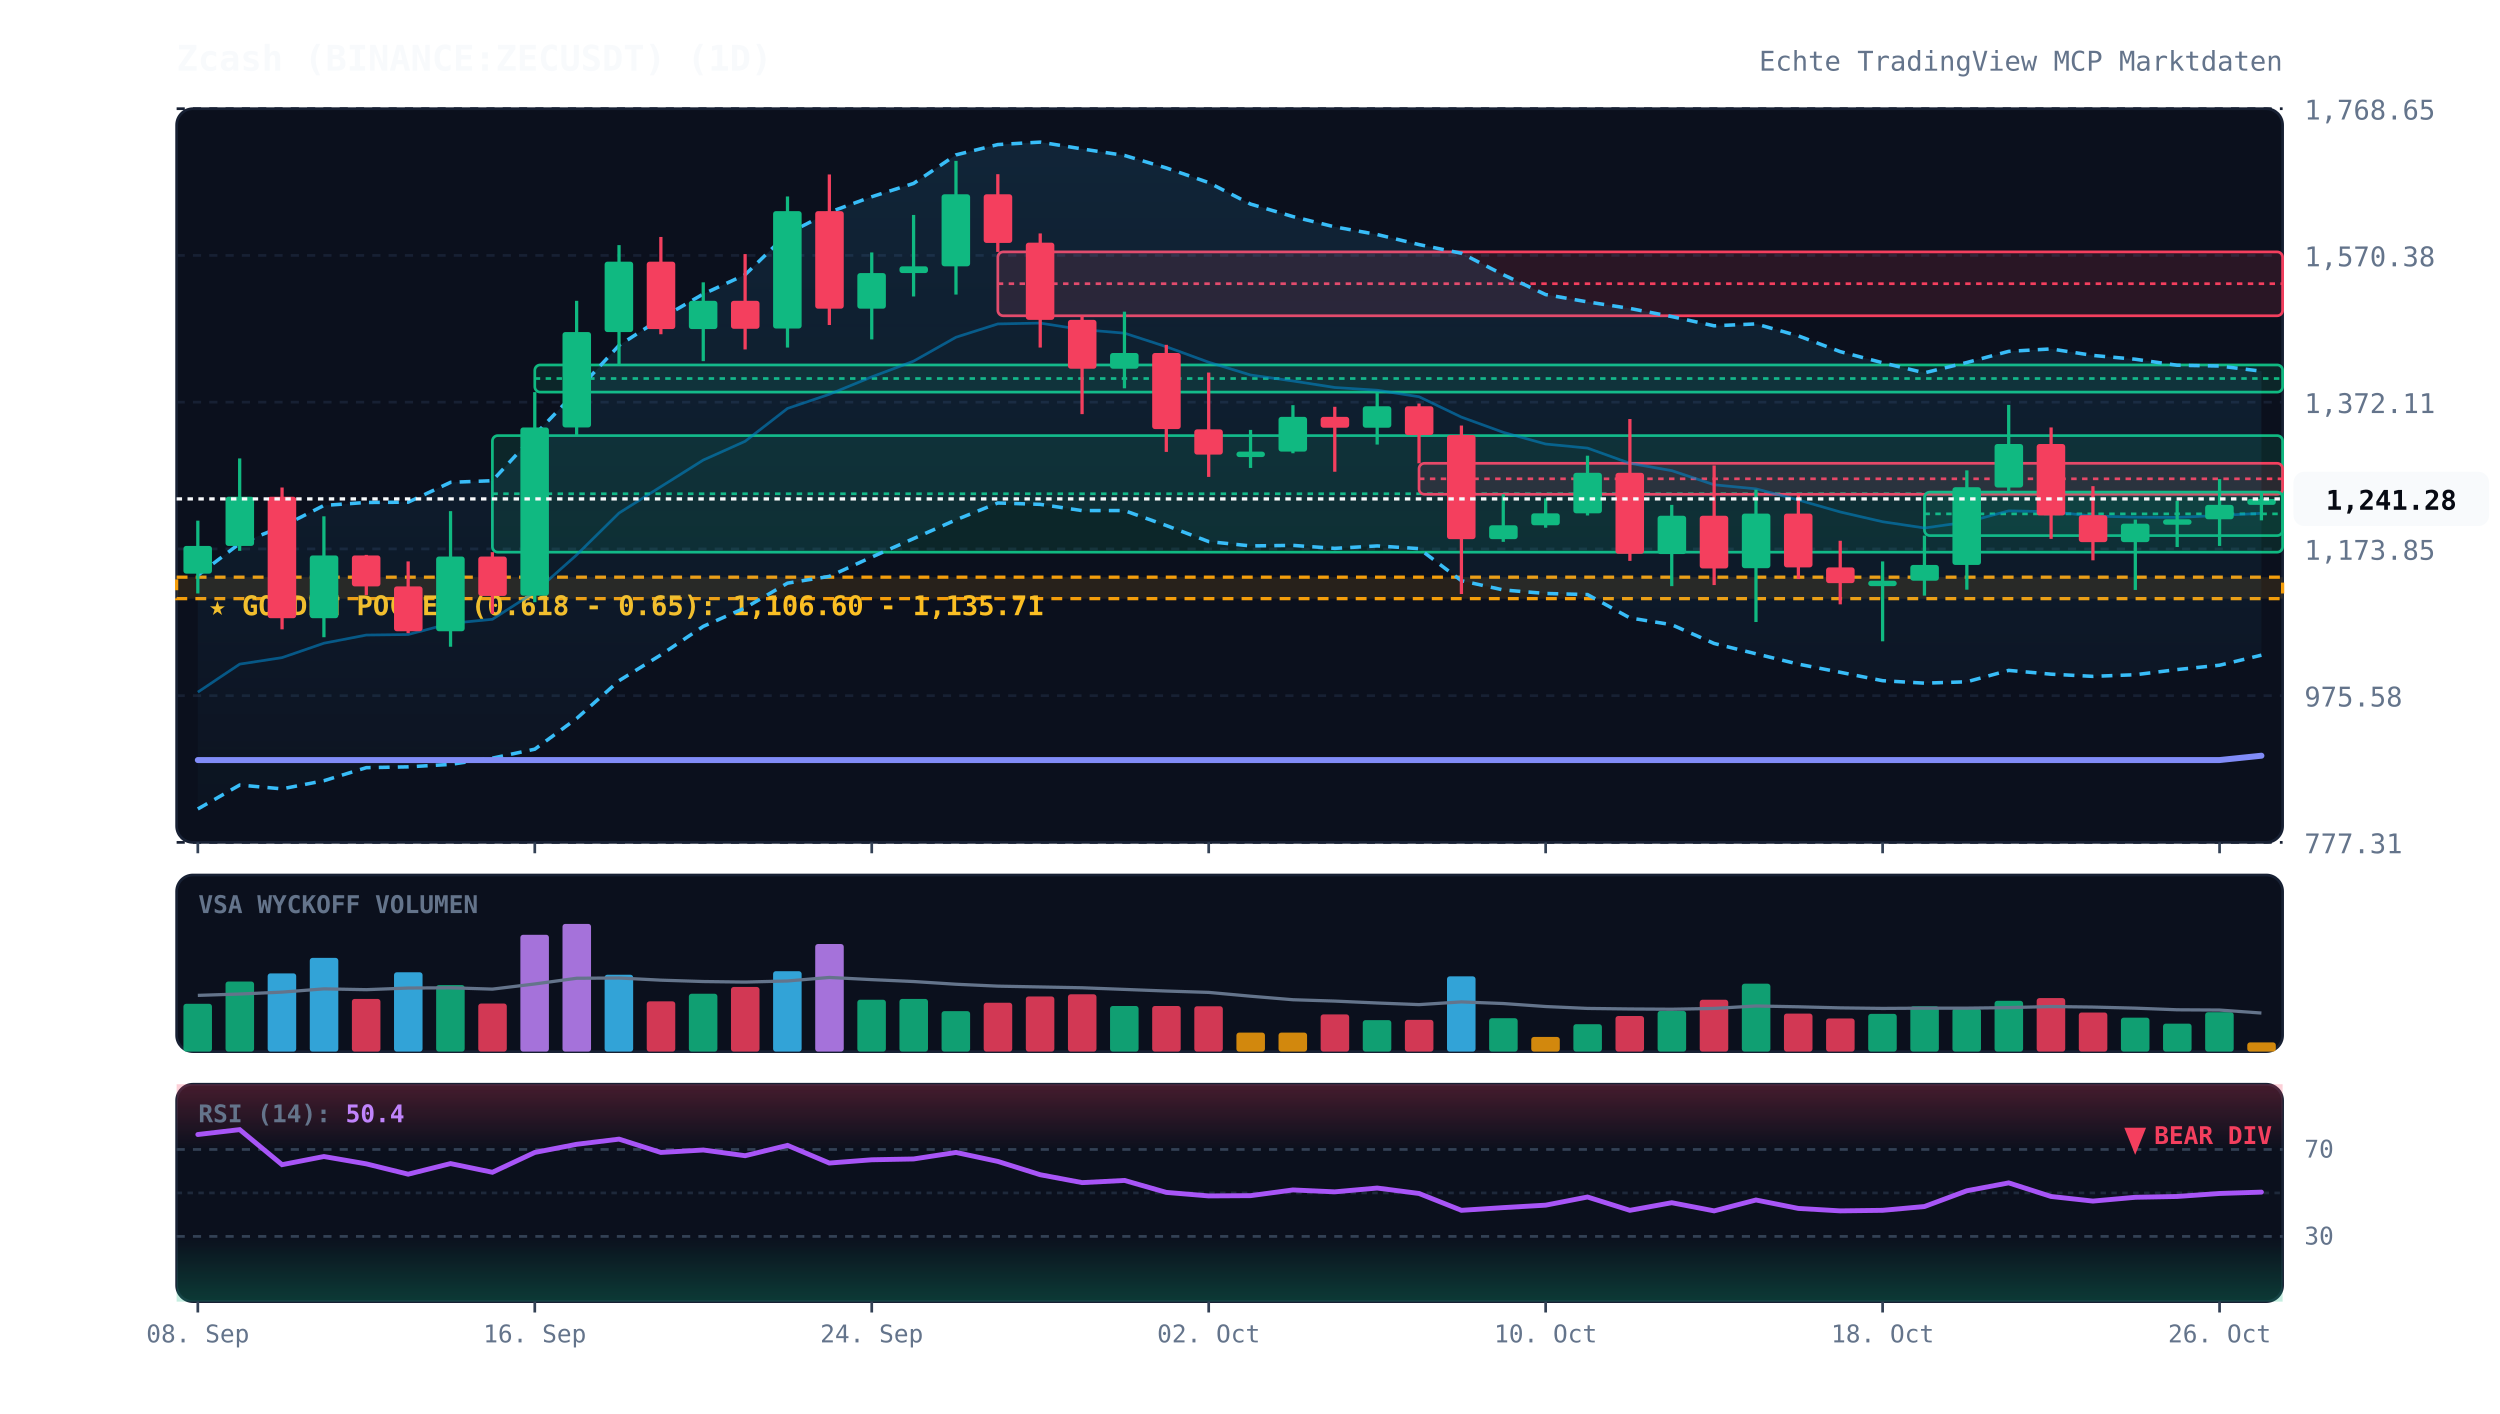
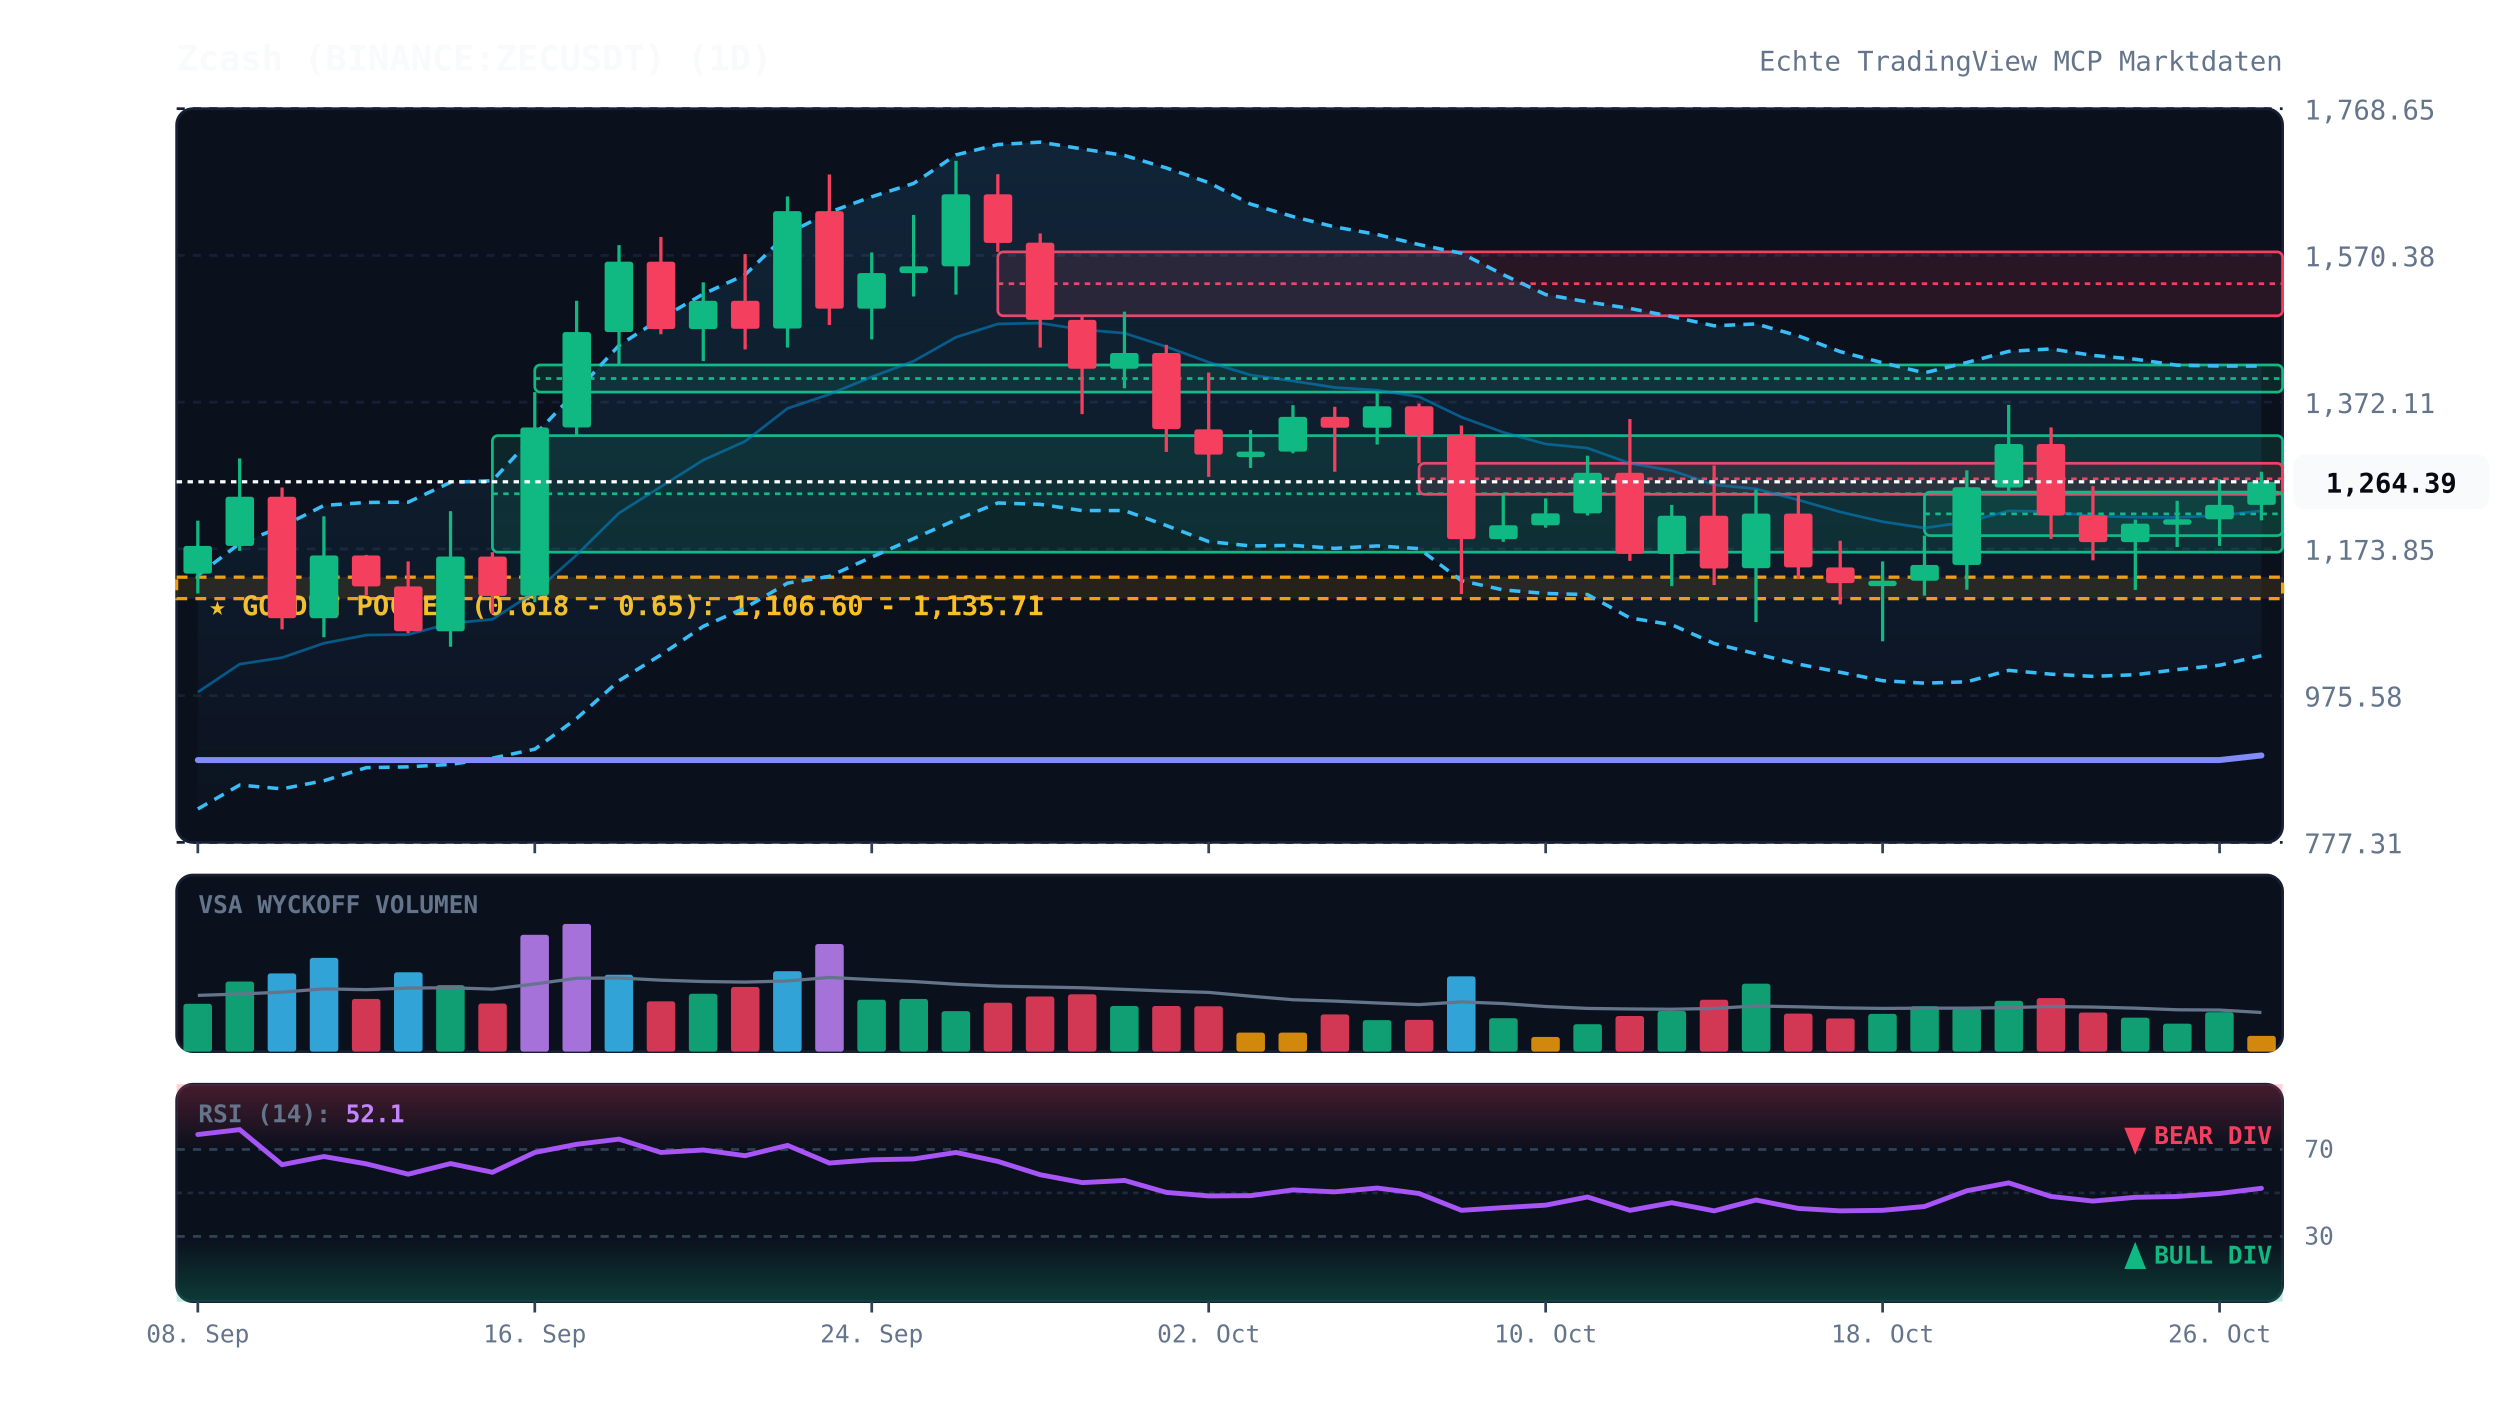
<svg xmlns="http://www.w3.org/2000/svg" viewBox="0 0 920 520" width="100%" height="100%" style="background:#070a13; font-family:'JetBrains Mono', monospace;">
  <defs>
    <linearGradient id="cloud-grad" x1="0%" y1="0%" x2="0%" y2="100%">
      <stop offset="0%" stop-color="#38bdf8" stop-opacity="0.12" />
      <stop offset="100%" stop-color="#38bdf8" stop-opacity="0.02" />
    </linearGradient>
    <linearGradient id="rsi-overbought" x1="0%" y1="0%" x2="0%" y2="100%">
      <stop offset="0%" stop-color="#f43f5e" stop-opacity="0.25" />
      <stop offset="100%" stop-color="#f43f5e" stop-opacity="0.0" />
    </linearGradient>
    <linearGradient id="rsi-oversold" x1="0%" y1="0%" x2="0%" y2="100%">
      <stop offset="0%" stop-color="#10b981" stop-opacity="0.0" />
      <stop offset="100%" stop-color="#10b981" stop-opacity="0.25" />
    </linearGradient>
  </defs>
  <rect x="65" y="40" width="775" height="270" fill="#0b101d" rx="6" stroke="#172033" stroke-width="1" />
  <rect x="65" y="322" width="775" height="65" fill="#0b101d" rx="6" stroke="#172033" stroke-width="1" />
  <rect x="65" y="399" width="775" height="80" fill="#0b101d" rx="6" stroke="#172033" stroke-width="1" />
  <line x1="65" y1="310.0" x2="840" y2="310.0" stroke="#172033" stroke-dasharray="3,3" stroke-width="1" />
  <text x="848" y="314.0" fill="#64748b" font-size="10" text-anchor="start">777.31</text>
  <line x1="65" y1="256.0" x2="840" y2="256.0" stroke="#172033" stroke-dasharray="3,3" stroke-width="1" />
  <text x="848" y="260.0" fill="#64748b" font-size="10" text-anchor="start">975.58</text>
  <line x1="65" y1="202.0" x2="840" y2="202.0" stroke="#172033" stroke-dasharray="3,3" stroke-width="1" />
  <text x="848" y="206.0" fill="#64748b" font-size="10" text-anchor="start">1,173.85</text>
  <line x1="65" y1="148.0" x2="840" y2="148.0" stroke="#172033" stroke-dasharray="3,3" stroke-width="1" />
  <text x="848" y="152.0" fill="#64748b" font-size="10" text-anchor="start">1,372.11</text>
  <line x1="65" y1="94.0" x2="840" y2="94.0" stroke="#172033" stroke-dasharray="3,3" stroke-width="1" />
  <text x="848" y="98.0" fill="#64748b" font-size="10" text-anchor="start">1,570.38</text>
  <line x1="65" y1="40.0" x2="840" y2="40.0" stroke="#172033" stroke-dasharray="3,3" stroke-width="1" />
  <text x="848" y="44.0" fill="#64748b" font-size="10" text-anchor="start">1,768.65</text>
  <rect x="65" y="212.4" width="775" height="7.9" fill="rgba(245, 158, 11, 0.12)" stroke="#f59e0b" stroke-dasharray="4,3" stroke-width="1.2" />
  <text x="77" y="226.4" fill="#fbbf24" font-size="10" font-weight="bold">★ GOLDEN POCKET (0.618 - 0.65): 1,106.60 - 1,135.71</text>
  <rect x="181.2" y="160.3" width="658.8" height="42.9" fill="rgba(16, 185, 129, 0.13)" stroke="#10b981" stroke-width="1" rx="2" />
  <line x1="181.2" y1="181.7" x2="840" y2="181.7" stroke="#10b981" stroke-dasharray="2,2" stroke-width="1" />
  <rect x="196.8" y="134.3" width="643.2" height="10.0" fill="rgba(16, 185, 129, 0.13)" stroke="#10b981" stroke-width="1" rx="2" />
  <line x1="196.8" y1="139.3" x2="840" y2="139.3" stroke="#10b981" stroke-dasharray="2,2" stroke-width="1" />
  <rect x="367.2" y="92.7" width="472.8" height="23.5" fill="rgba(244, 63, 94, 0.13)" stroke="#f43f5e" stroke-width="1" rx="2" />
  <line x1="367.2" y1="104.4" x2="840" y2="104.4" stroke="#f43f5e" stroke-dasharray="2,2" stroke-width="1" />
  <rect x="522.2" y="170.5" width="317.8" height="11.4" fill="rgba(244, 63, 94, 0.13)" stroke="#f43f5e" stroke-width="1" rx="2" />
  <line x1="522.2" y1="176.2" x2="840" y2="176.2" stroke="#f43f5e" stroke-dasharray="2,2" stroke-width="1" />
  <rect x="708.2" y="181.1" width="131.8" height="16.0" fill="rgba(16, 185, 129, 0.13)" stroke="#10b981" stroke-width="1" rx="2" />
  <line x1="708.2" y1="189.1" x2="840" y2="189.1" stroke="#10b981" stroke-dasharray="2,2" stroke-width="1" />
-   <polygon points="72.8,211.7 88.2,200.0 103.8,193.8 119.2,186.0 134.8,184.9 150.2,184.8 165.8,177.5 181.2,176.9 196.8,160.0 212.2,144.0 227.8,127.1 243.2,117.2 258.8,108.2 274.2,101.1 289.8,86.0 305.2,78.1 320.8,72.4 336.2,67.5 351.8,57.0 367.2,53.2 382.8,52.3 398.2,54.8 413.8,57.2 429.2,61.8 444.8,67.2 460.2,75.1 475.8,79.7 491.2,83.5 506.8,86.3 522.2,90.0 537.8,93.2 553.2,101.1 568.8,108.4 584.2,111.1 599.8,113.5 615.2,116.5 630.8,119.9 646.2,119.2 661.8,123.6 677.2,129.4 692.8,133.5 708.2,137.2 723.8,133.4 739.2,129.3 754.8,128.4 770.2,130.8 785.8,132.2 801.2,134.4 816.8,134.7 832.2,136.6 832.2,241.1 816.8,244.8 801.2,246.4 785.8,248.3 770.2,248.9 754.8,248.1 739.2,246.7 723.8,250.9 708.2,251.4 692.8,250.5 677.2,247.4 661.8,244.4 646.2,240.6 630.8,236.8 615.2,229.9 599.8,227.4 584.2,218.8 568.8,218.4 553.2,217.1 537.8,213.7 522.2,201.9 506.8,200.9 491.2,201.8 475.8,200.7 460.2,200.9 444.8,199.3 429.2,193.4 413.8,187.9 398.2,187.9 382.8,185.6 367.2,185.1 351.8,191.3 336.2,198.2 320.8,205.0 305.2,212.1 289.8,214.6 274.2,223.7 258.8,230.5 243.2,241.0 227.8,250.5 212.2,264.4 196.8,275.7 181.2,279.0 165.8,281.3 150.2,282.2 134.8,282.5 119.2,287.3 103.8,290.3 88.2,288.9 72.8,297.7" fill="url(#cloud-grad)" />
-   <polyline points="72.8,211.7 88.2,200.0 103.8,193.8 119.2,186.0 134.8,184.9 150.2,184.8 165.8,177.5 181.2,176.9 196.8,160.0 212.2,144.0 227.8,127.1 243.2,117.2 258.8,108.2 274.2,101.1 289.8,86.0 305.2,78.1 320.8,72.4 336.2,67.5 351.8,57.0 367.2,53.2 382.8,52.3 398.2,54.8 413.8,57.2 429.2,61.8 444.8,67.2 460.2,75.1 475.8,79.7 491.2,83.5 506.8,86.3 522.2,90.0 537.8,93.2 553.2,101.1 568.8,108.4 584.2,111.1 599.8,113.5 615.2,116.5 630.8,119.9 646.2,119.2 661.8,123.6 677.2,129.4 692.8,133.5 708.2,137.2 723.8,133.4 739.2,129.3 754.8,128.4 770.2,130.8 785.8,132.2 801.2,134.4 816.8,134.7 832.2,136.6" fill="none" stroke="#38bdf8" stroke-width="1.3" stroke-dasharray="4,3" />
-   <polyline points="72.8,297.7 88.2,288.9 103.8,290.3 119.2,287.3 134.8,282.5 150.2,282.2 165.8,281.3 181.2,279.0 196.8,275.7 212.2,264.4 227.8,250.5 243.2,241.0 258.8,230.5 274.2,223.7 289.8,214.6 305.2,212.1 320.8,205.0 336.2,198.2 351.8,191.3 367.2,185.1 382.8,185.6 398.2,187.9 413.8,187.9 429.2,193.4 444.8,199.3 460.2,200.9 475.8,200.7 491.2,201.8 506.8,200.9 522.2,201.9 537.8,213.7 553.2,217.1 568.8,218.4 584.2,218.8 599.8,227.4 615.2,229.9 630.8,236.8 646.2,240.6 661.8,244.4 677.2,247.4 692.8,250.5 708.2,251.4 723.8,250.9 739.2,246.7 754.8,248.1 770.2,248.9 785.8,248.3 801.2,246.4 816.8,244.8 832.2,241.1" fill="none" stroke="#38bdf8" stroke-width="1.3" stroke-dasharray="4,3" />
-   <polyline points="72.8,254.7 88.2,244.4 103.8,242.0 119.2,236.7 134.8,233.7 150.2,233.5 165.8,229.4 181.2,227.9 196.8,217.9 212.2,204.2 227.8,188.8 243.2,179.1 258.8,169.3 274.2,162.4 289.8,150.3 305.2,145.1 320.8,138.7 336.2,132.9 351.8,124.1 367.2,119.2 382.8,118.9 398.2,121.3 413.8,122.6 429.2,127.6 444.8,133.3 460.2,138.0 475.8,140.2 491.2,142.6 506.8,143.6 522.2,146.0 537.8,153.5 553.2,159.1 568.8,163.4 584.2,164.9 599.8,170.5 615.2,173.2 630.8,178.4 646.2,179.9 661.8,184.0 677.2,188.4 692.8,192.0 708.2,194.3 723.8,192.1 739.2,188.0 754.8,188.3 770.2,189.9 785.8,190.3 801.2,190.4 816.8,189.7 832.2,188.9" fill="none" stroke="#0284c7" stroke-width="1.0" stroke-opacity="0.6" />
-   <polyline points="72.8,279.7 88.2,279.7 103.8,279.7 119.2,279.7 134.8,279.7 150.2,279.7 165.8,279.7 181.2,279.7 196.8,279.7 212.2,279.7 227.8,279.7 243.2,279.7 258.8,279.7 274.2,279.7 289.8,279.7 305.2,279.7 320.8,279.7 336.2,279.7 351.8,279.7 367.2,279.7 382.8,279.7 398.2,279.7 413.8,279.7 429.2,279.7 444.8,279.7 460.2,279.7 475.8,279.7 491.2,279.7 506.8,279.7 522.2,279.7 537.8,279.7 553.2,279.7 568.8,279.7 584.2,279.7 599.8,279.7 615.2,279.7 630.8,279.7 646.2,279.7 661.8,279.7 677.2,279.7 692.8,279.7 708.2,279.7 723.8,279.7 739.2,279.7 754.8,279.7 770.2,279.7 785.8,279.7 801.2,279.7 816.8,279.7 832.2,278.1" fill="none" stroke="#818cf8" stroke-width="2.2" stroke-linecap="round" />
+   <polygon points="72.8,211.7 88.2,200.0 103.8,193.8 119.2,186.0 134.8,184.9 150.2,184.8 165.8,177.5 181.2,176.9 196.8,160.0 212.2,144.0 227.8,127.1 243.2,117.2 258.8,108.2 274.2,101.1 289.8,86.0 305.2,78.1 320.8,72.4 336.2,67.5 351.8,57.0 367.2,53.2 382.8,52.3 398.2,54.8 413.8,57.2 429.2,61.8 444.8,67.2 460.2,75.1 475.8,79.7 491.2,83.5 506.8,86.3 522.2,90.0 537.8,93.2 553.2,101.1 568.8,108.4 584.2,111.1 599.8,113.5 615.2,116.5 630.8,119.9 646.2,119.2 661.8,123.6 677.2,129.4 692.8,133.5 708.2,137.2 723.8,133.4 739.2,129.3 754.8,128.4 770.2,130.8 785.8,132.2 801.2,134.4 816.8,134.7 832.2,134.7 832.2,241.3 816.8,244.8 801.2,246.4 785.8,248.3 770.2,248.9 754.8,248.1 739.2,246.7 723.8,250.9 708.2,251.4 692.8,250.5 677.2,247.4 661.8,244.4 646.2,240.6 630.8,236.8 615.2,229.9 599.8,227.4 584.2,218.8 568.8,218.4 553.2,217.1 537.8,213.7 522.2,201.9 506.8,200.9 491.2,201.8 475.8,200.7 460.2,200.9 444.8,199.3 429.2,193.4 413.8,187.9 398.2,187.9 382.8,185.6 367.2,185.1 351.8,191.3 336.2,198.2 320.8,205.0 305.2,212.1 289.8,214.6 274.2,223.7 258.8,230.5 243.2,241.0 227.8,250.5 212.2,264.4 196.8,275.7 181.2,279.0 165.8,281.3 150.2,282.2 134.8,282.5 119.2,287.3 103.8,290.3 88.2,288.9 72.8,297.7" fill="url(#cloud-grad)" />
+   <polyline points="72.8,211.7 88.2,200.0 103.8,193.8 119.2,186.0 134.8,184.9 150.2,184.8 165.8,177.5 181.2,176.9 196.8,160.0 212.2,144.0 227.8,127.1 243.2,117.2 258.8,108.2 274.2,101.1 289.8,86.0 305.2,78.1 320.8,72.4 336.2,67.5 351.8,57.0 367.2,53.2 382.8,52.3 398.2,54.8 413.8,57.2 429.2,61.8 444.8,67.2 460.2,75.1 475.8,79.7 491.2,83.5 506.8,86.3 522.2,90.0 537.8,93.2 553.2,101.1 568.8,108.4 584.2,111.1 599.8,113.5 615.2,116.5 630.8,119.9 646.2,119.2 661.8,123.6 677.2,129.4 692.8,133.5 708.2,137.2 723.8,133.4 739.2,129.3 754.8,128.4 770.2,130.8 785.8,132.2 801.2,134.4 816.8,134.7 832.2,134.7" fill="none" stroke="#38bdf8" stroke-width="1.3" stroke-dasharray="4,3" />
+   <polyline points="72.8,297.7 88.2,288.9 103.8,290.3 119.2,287.3 134.8,282.5 150.2,282.2 165.8,281.3 181.2,279.0 196.8,275.7 212.2,264.4 227.8,250.5 243.2,241.0 258.8,230.5 274.2,223.7 289.8,214.6 305.2,212.1 320.8,205.0 336.2,198.2 351.8,191.3 367.2,185.1 382.8,185.6 398.2,187.9 413.8,187.9 429.2,193.4 444.8,199.3 460.2,200.9 475.8,200.7 491.2,201.8 506.8,200.9 522.2,201.9 537.8,213.7 553.2,217.1 568.8,218.4 584.2,218.8 599.8,227.4 615.2,229.9 630.8,236.8 646.2,240.6 661.8,244.4 677.2,247.4 692.8,250.5 708.2,251.4 723.8,250.9 739.2,246.7 754.8,248.1 770.2,248.9 785.8,248.3 801.2,246.4 816.8,244.8 832.2,241.3" fill="none" stroke="#38bdf8" stroke-width="1.3" stroke-dasharray="4,3" />
+   <polyline points="72.8,254.7 88.2,244.4 103.8,242.0 119.2,236.7 134.8,233.7 150.2,233.5 165.8,229.4 181.2,227.9 196.8,217.9 212.2,204.2 227.8,188.8 243.2,179.1 258.8,169.3 274.2,162.4 289.8,150.3 305.2,145.1 320.8,138.7 336.2,132.9 351.8,124.1 367.2,119.2 382.8,118.9 398.2,121.3 413.8,122.6 429.2,127.6 444.8,133.3 460.2,138.0 475.8,140.2 491.2,142.6 506.8,143.6 522.2,146.0 537.8,153.5 553.2,159.1 568.8,163.4 584.2,164.9 599.8,170.5 615.2,173.2 630.8,178.4 646.2,179.9 661.8,184.0 677.2,188.4 692.8,192.0 708.2,194.3 723.8,192.1 739.2,188.0 754.8,188.3 770.2,189.9 785.8,190.3 801.2,190.4 816.8,189.7 832.2,188.0" fill="none" stroke="#0284c7" stroke-width="1.0" stroke-opacity="0.6" />
+   <polyline points="72.8,279.7 88.2,279.7 103.8,279.7 119.2,279.7 134.8,279.7 150.2,279.7 165.8,279.7 181.2,279.7 196.8,279.7 212.2,279.7 227.8,279.7 243.2,279.7 258.8,279.7 274.2,279.7 289.8,279.7 305.2,279.7 320.8,279.7 336.2,279.7 351.8,279.7 367.2,279.7 382.8,279.7 398.2,279.7 413.8,279.7 429.2,279.7 444.8,279.7 460.2,279.7 475.8,279.7 491.2,279.7 506.8,279.7 522.2,279.7 537.8,279.7 553.2,279.7 568.8,279.7 584.2,279.7 599.8,279.7 615.2,279.7 630.8,279.7 646.2,279.7 661.8,279.7 677.2,279.7 692.8,279.7 708.2,279.7 723.8,279.7 739.2,279.7 754.8,279.7 770.2,279.7 785.8,279.7 801.2,279.7 816.8,279.7 832.2,278.0" fill="none" stroke="#818cf8" stroke-width="2.2" stroke-linecap="round" />
  <line x1="72.8" y1="191.6" x2="72.8" y2="218.4" stroke="#10b981" stroke-width="1.2" />
  <rect x="67.5" y="200.9" width="10.5" height="10.2" fill="#10b981" rx="1" />
  <line x1="88.2" y1="168.7" x2="88.2" y2="202.7" stroke="#10b981" stroke-width="1.2" />
  <rect x="83.0" y="182.8" width="10.5" height="18.1" fill="#10b981" rx="1" />
  <line x1="103.8" y1="179.4" x2="103.8" y2="231.6" stroke="#f43f5e" stroke-width="1.2" />
  <rect x="98.5" y="182.8" width="10.5" height="44.7" fill="#f43f5e" rx="1" />
  <line x1="119.2" y1="190.0" x2="119.2" y2="234.5" stroke="#10b981" stroke-width="1.2" />
  <rect x="114.0" y="204.4" width="10.5" height="23.1" fill="#10b981" rx="1" />
  <line x1="134.8" y1="204.2" x2="134.8" y2="219.0" stroke="#f43f5e" stroke-width="1.2" />
  <rect x="129.5" y="204.4" width="10.5" height="11.4" fill="#f43f5e" rx="1" />
  <line x1="150.2" y1="206.6" x2="150.2" y2="233.0" stroke="#f43f5e" stroke-width="1.2" />
  <rect x="145.0" y="215.8" width="10.5" height="16.5" fill="#f43f5e" rx="1" />
  <line x1="165.8" y1="188.1" x2="165.8" y2="238.0" stroke="#10b981" stroke-width="1.2" />
  <rect x="160.5" y="204.8" width="10.5" height="27.5" fill="#10b981" rx="1" />
  <line x1="181.2" y1="203.2" x2="181.2" y2="225.9" stroke="#f43f5e" stroke-width="1.2" />
  <rect x="176.0" y="204.8" width="10.5" height="14.5" fill="#f43f5e" rx="1" />
  <line x1="196.8" y1="144.3" x2="196.8" y2="221.6" stroke="#10b981" stroke-width="1.2" />
  <rect x="191.5" y="157.3" width="10.5" height="61.9" fill="#10b981" rx="1" />
  <line x1="212.2" y1="110.7" x2="212.2" y2="160.3" stroke="#10b981" stroke-width="1.2" />
  <rect x="207.0" y="122.2" width="10.5" height="35.1" fill="#10b981" rx="1" />
  <line x1="227.8" y1="90.2" x2="227.8" y2="134.3" stroke="#10b981" stroke-width="1.2" />
  <rect x="222.5" y="96.3" width="10.5" height="25.9" fill="#10b981" rx="1" />
  <line x1="243.2" y1="87.2" x2="243.2" y2="123.0" stroke="#f43f5e" stroke-width="1.2" />
  <rect x="238.0" y="96.3" width="10.5" height="24.8" fill="#f43f5e" rx="1" />
  <line x1="258.8" y1="103.9" x2="258.8" y2="132.9" stroke="#10b981" stroke-width="1.2" />
  <rect x="253.5" y="110.7" width="10.5" height="10.4" fill="#10b981" rx="1" />
  <line x1="274.2" y1="93.5" x2="274.2" y2="128.6" stroke="#f43f5e" stroke-width="1.2" />
  <rect x="269.0" y="110.7" width="10.5" height="10.3" fill="#f43f5e" rx="1" />
  <line x1="289.8" y1="72.3" x2="289.8" y2="127.9" stroke="#10b981" stroke-width="1.2" />
  <rect x="284.5" y="77.7" width="10.5" height="43.2" fill="#10b981" rx="1" />
  <line x1="305.2" y1="64.2" x2="305.2" y2="119.6" stroke="#f43f5e" stroke-width="1.2" />
  <rect x="300.0" y="77.7" width="10.5" height="35.9" fill="#f43f5e" rx="1" />
  <line x1="320.8" y1="92.9" x2="320.8" y2="124.9" stroke="#10b981" stroke-width="1.2" />
  <rect x="315.5" y="100.5" width="10.5" height="13.1" fill="#10b981" rx="1" />
  <line x1="336.2" y1="79.1" x2="336.2" y2="109.1" stroke="#10b981" stroke-width="1.2" />
  <rect x="331.0" y="98.0" width="10.5" height="2.5" fill="#10b981" rx="1" />
  <line x1="351.8" y1="59.2" x2="351.8" y2="108.4" stroke="#10b981" stroke-width="1.2" />
  <rect x="346.5" y="71.5" width="10.5" height="26.5" fill="#10b981" rx="1" />
  <line x1="367.2" y1="64.1" x2="367.2" y2="92.7" stroke="#f43f5e" stroke-width="1.2" />
  <rect x="362.0" y="71.5" width="10.5" height="17.9" fill="#f43f5e" rx="1" />
  <line x1="382.8" y1="85.9" x2="382.8" y2="127.9" stroke="#f43f5e" stroke-width="1.2" />
  <rect x="377.5" y="89.3" width="10.5" height="28.4" fill="#f43f5e" rx="1" />
  <line x1="398.2" y1="116.1" x2="398.2" y2="152.4" stroke="#f43f5e" stroke-width="1.2" />
  <rect x="393.0" y="117.7" width="10.5" height="18.0" fill="#f43f5e" rx="1" />
  <line x1="413.8" y1="114.7" x2="413.8" y2="142.9" stroke="#10b981" stroke-width="1.2" />
  <rect x="408.5" y="129.9" width="10.5" height="5.8" fill="#10b981" rx="1" />
  <line x1="429.2" y1="126.9" x2="429.2" y2="166.3" stroke="#f43f5e" stroke-width="1.2" />
  <rect x="424.0" y="129.9" width="10.5" height="28.0" fill="#f43f5e" rx="1" />
  <line x1="444.8" y1="137.1" x2="444.8" y2="175.5" stroke="#f43f5e" stroke-width="1.2" />
  <rect x="439.5" y="158.0" width="10.5" height="9.3" fill="#f43f5e" rx="1" />
  <line x1="460.2" y1="158.2" x2="460.2" y2="172.2" stroke="#10b981" stroke-width="1.2" />
  <rect x="455.0" y="166.2" width="10.5" height="2.0" fill="#10b981" rx="1" />
  <line x1="475.8" y1="149.1" x2="475.8" y2="166.8" stroke="#10b981" stroke-width="1.2" />
  <rect x="470.5" y="153.4" width="10.5" height="12.8" fill="#10b981" rx="1" />
  <line x1="491.2" y1="149.7" x2="491.2" y2="173.6" stroke="#f43f5e" stroke-width="1.2" />
  <rect x="486.0" y="153.4" width="10.5" height="4.0" fill="#f43f5e" rx="1" />
  <line x1="506.8" y1="144.5" x2="506.8" y2="163.6" stroke="#10b981" stroke-width="1.2" />
  <rect x="501.5" y="149.5" width="10.5" height="7.9" fill="#10b981" rx="1" />
  <line x1="522.2" y1="148.5" x2="522.2" y2="170.5" stroke="#f43f5e" stroke-width="1.2" />
  <rect x="517.0" y="149.5" width="10.5" height="10.6" fill="#f43f5e" rx="1" />
  <line x1="537.8" y1="156.6" x2="537.8" y2="218.6" stroke="#f43f5e" stroke-width="1.2" />
  <rect x="532.5" y="160.1" width="10.5" height="38.3" fill="#f43f5e" rx="1" />
  <line x1="553.2" y1="181.9" x2="553.2" y2="199.4" stroke="#10b981" stroke-width="1.2" />
  <rect x="548.0" y="193.3" width="10.5" height="5.1" fill="#10b981" rx="1" />
  <line x1="568.8" y1="183.4" x2="568.8" y2="194.2" stroke="#10b981" stroke-width="1.2" />
  <rect x="563.5" y="188.9" width="10.5" height="4.4" fill="#10b981" rx="1" />
  <line x1="584.2" y1="167.7" x2="584.2" y2="189.7" stroke="#10b981" stroke-width="1.2" />
  <rect x="579.0" y="174.0" width="10.5" height="14.9" fill="#10b981" rx="1" />
  <line x1="599.8" y1="154.2" x2="599.8" y2="206.4" stroke="#f43f5e" stroke-width="1.2" />
  <rect x="594.5" y="174.0" width="10.5" height="29.8" fill="#f43f5e" rx="1" />
  <line x1="615.2" y1="185.8" x2="615.2" y2="215.7" stroke="#10b981" stroke-width="1.2" />
  <rect x="610.0" y="189.8" width="10.5" height="14.1" fill="#10b981" rx="1" />
  <line x1="630.8" y1="171.3" x2="630.8" y2="215.3" stroke="#f43f5e" stroke-width="1.2" />
  <rect x="625.5" y="189.8" width="10.5" height="19.4" fill="#f43f5e" rx="1" />
  <line x1="646.2" y1="180.2" x2="646.2" y2="228.9" stroke="#10b981" stroke-width="1.2" />
  <rect x="641.0" y="189.0" width="10.5" height="20.1" fill="#10b981" rx="1" />
  <line x1="661.8" y1="181.4" x2="661.8" y2="213.1" stroke="#f43f5e" stroke-width="1.2" />
  <rect x="656.5" y="189.0" width="10.5" height="19.8" fill="#f43f5e" rx="1" />
  <line x1="677.2" y1="199.0" x2="677.2" y2="222.4" stroke="#f43f5e" stroke-width="1.2" />
  <rect x="672.0" y="208.8" width="10.5" height="5.8" fill="#f43f5e" rx="1" />
  <line x1="692.8" y1="206.6" x2="692.8" y2="236.0" stroke="#10b981" stroke-width="1.2" />
  <rect x="687.5" y="213.7" width="10.5" height="2.0" fill="#10b981" rx="1" />
  <line x1="708.2" y1="197.1" x2="708.2" y2="219.2" stroke="#10b981" stroke-width="1.2" />
  <rect x="703.0" y="207.9" width="10.5" height="5.8" fill="#10b981" rx="1" />
  <line x1="723.8" y1="173.1" x2="723.8" y2="217.0" stroke="#10b981" stroke-width="1.2" />
  <rect x="718.5" y="179.3" width="10.5" height="28.6" fill="#10b981" rx="1" />
  <line x1="739.2" y1="149.0" x2="739.2" y2="181.1" stroke="#10b981" stroke-width="1.2" />
  <rect x="734.0" y="163.4" width="10.5" height="16.0" fill="#10b981" rx="1" />
  <line x1="754.8" y1="157.3" x2="754.8" y2="198.3" stroke="#f43f5e" stroke-width="1.2" />
  <rect x="749.5" y="163.4" width="10.5" height="26.3" fill="#f43f5e" rx="1" />
  <line x1="770.2" y1="178.9" x2="770.2" y2="206.2" stroke="#f43f5e" stroke-width="1.2" />
  <rect x="765.0" y="189.6" width="10.5" height="9.9" fill="#f43f5e" rx="1" />
  <line x1="785.8" y1="191.2" x2="785.8" y2="217.1" stroke="#10b981" stroke-width="1.2" />
  <rect x="780.5" y="192.7" width="10.5" height="6.8" fill="#10b981" rx="1" />
  <line x1="801.2" y1="184.3" x2="801.2" y2="201.3" stroke="#10b981" stroke-width="1.2" />
  <rect x="796.0" y="191.1" width="10.5" height="2.0" fill="#10b981" rx="1" />
  <line x1="816.8" y1="176.3" x2="816.8" y2="200.9" stroke="#10b981" stroke-width="1.2" />
  <rect x="811.5" y="185.8" width="10.5" height="5.3" fill="#10b981" rx="1" />
-   <line x1="832.2" y1="181.1" x2="832.2" y2="191.5" stroke="#10b981" stroke-width="1.2" />
-   <rect x="827.0" y="183.6" width="10.5" height="2.2" fill="#10b981" rx="1" />
-   <line x1="65" y1="183.6" x2="840" y2="183.6" stroke="#f8fafc" stroke-width="1.2" stroke-dasharray="2,2" />
-   <rect x="844" y="173.6" width="72" height="20" fill="#f8fafc" rx="4" />
-   <text x="880" y="187.6" fill="#070a13" font-size="10" font-weight="bold" text-anchor="middle">1,241.28</text>
+   <line x1="832.2" y1="173.6" x2="832.2" y2="191.5" stroke="#10b981" stroke-width="1.2" />
+   <rect x="827.0" y="177.3" width="10.5" height="8.5" fill="#10b981" rx="1" />
+   <line x1="65" y1="177.3" x2="840" y2="177.3" stroke="#f8fafc" stroke-width="1.2" stroke-dasharray="2,2" />
+   <rect x="844" y="167.3" width="72" height="20" fill="#f8fafc" rx="4" />
+   <text x="880" y="181.3" fill="#070a13" font-size="10" font-weight="bold" text-anchor="middle">1,264.39</text>
  <text x="73" y="336" fill="#64748b" font-size="9" font-weight="bold">VSA WYCKOFF VOLUMEN</text>
  <rect x="67.5" y="369.4" width="10.5" height="17.6" fill="#10b981" opacity="0.85" rx="1" />
  <rect x="83.0" y="361.2" width="10.5" height="25.8" fill="#10b981" opacity="0.85" rx="1" />
  <rect x="98.5" y="358.2" width="10.5" height="28.8" fill="#38bdf8" opacity="0.85" rx="1" />
  <rect x="114.0" y="352.5" width="10.5" height="34.5" fill="#38bdf8" opacity="0.85" rx="1" />
  <rect x="129.5" y="367.6" width="10.5" height="19.4" fill="#f43f5e" opacity="0.85" rx="1" />
  <rect x="145.0" y="357.8" width="10.5" height="29.2" fill="#38bdf8" opacity="0.85" rx="1" />
  <rect x="160.5" y="362.5" width="10.5" height="24.5" fill="#10b981" opacity="0.85" rx="1" />
  <rect x="176.0" y="369.3" width="10.5" height="17.7" fill="#f43f5e" opacity="0.85" rx="1" />
  <rect x="191.5" y="344.0" width="10.5" height="43.0" fill="#c084fc" opacity="0.85" rx="1" />
  <rect x="207.0" y="340.0" width="10.5" height="47.0" fill="#c084fc" opacity="0.85" rx="1" />
  <rect x="222.5" y="358.7" width="10.5" height="28.3" fill="#38bdf8" opacity="0.85" rx="1" />
  <rect x="238.0" y="368.5" width="10.5" height="18.5" fill="#f43f5e" opacity="0.85" rx="1" />
  <rect x="253.5" y="365.7" width="10.5" height="21.3" fill="#10b981" opacity="0.85" rx="1" />
  <rect x="269.0" y="363.2" width="10.5" height="23.8" fill="#f43f5e" opacity="0.85" rx="1" />
  <rect x="284.5" y="357.4" width="10.5" height="29.6" fill="#38bdf8" opacity="0.85" rx="1" />
  <rect x="300.0" y="347.4" width="10.5" height="39.6" fill="#c084fc" opacity="0.85" rx="1" />
  <rect x="315.5" y="367.9" width="10.5" height="19.1" fill="#10b981" opacity="0.85" rx="1" />
  <rect x="331.0" y="367.6" width="10.5" height="19.4" fill="#10b981" opacity="0.85" rx="1" />
  <rect x="346.5" y="372.1" width="10.5" height="14.9" fill="#10b981" opacity="0.85" rx="1" />
  <rect x="362.0" y="369.0" width="10.5" height="18.0" fill="#f43f5e" opacity="0.85" rx="1" />
  <rect x="377.5" y="366.7" width="10.5" height="20.3" fill="#f43f5e" opacity="0.85" rx="1" />
  <rect x="393.0" y="365.9" width="10.5" height="21.1" fill="#f43f5e" opacity="0.85" rx="1" />
  <rect x="408.5" y="370.2" width="10.5" height="16.8" fill="#10b981" opacity="0.85" rx="1" />
  <rect x="424.0" y="370.2" width="10.5" height="16.8" fill="#f43f5e" opacity="0.85" rx="1" />
  <rect x="439.5" y="370.3" width="10.5" height="16.7" fill="#f43f5e" opacity="0.85" rx="1" />
  <rect x="455.0" y="380.0" width="10.5" height="7.0" fill="#f59e0b" opacity="0.85" rx="1" />
  <rect x="470.5" y="380.0" width="10.5" height="7.0" fill="#f59e0b" opacity="0.85" rx="1" />
  <rect x="486.0" y="373.3" width="10.5" height="13.7" fill="#f43f5e" opacity="0.85" rx="1" />
  <rect x="501.5" y="375.4" width="10.5" height="11.6" fill="#10b981" opacity="0.85" rx="1" />
  <rect x="517.0" y="375.3" width="10.5" height="11.7" fill="#f43f5e" opacity="0.85" rx="1" />
  <rect x="532.5" y="359.3" width="10.5" height="27.7" fill="#38bdf8" opacity="0.85" rx="1" />
  <rect x="548.0" y="374.7" width="10.5" height="12.3" fill="#10b981" opacity="0.85" rx="1" />
  <rect x="563.5" y="381.6" width="10.5" height="5.4" fill="#f59e0b" opacity="0.85" rx="1" />
  <rect x="579.0" y="376.9" width="10.5" height="10.1" fill="#10b981" opacity="0.85" rx="1" />
  <rect x="594.5" y="373.9" width="10.5" height="13.1" fill="#f43f5e" opacity="0.85" rx="1" />
  <rect x="610.0" y="372.0" width="10.5" height="15.0" fill="#10b981" opacity="0.85" rx="1" />
  <rect x="625.5" y="367.9" width="10.5" height="19.1" fill="#f43f5e" opacity="0.85" rx="1" />
  <rect x="641.0" y="362.0" width="10.5" height="25.0" fill="#10b981" opacity="0.85" rx="1" />
  <rect x="656.5" y="373.0" width="10.5" height="14.0" fill="#f43f5e" opacity="0.85" rx="1" />
  <rect x="672.0" y="374.8" width="10.5" height="12.2" fill="#f43f5e" opacity="0.85" rx="1" />
  <rect x="687.5" y="373.1" width="10.5" height="13.9" fill="#10b981" opacity="0.85" rx="1" />
  <rect x="703.0" y="370.3" width="10.5" height="16.7" fill="#10b981" opacity="0.85" rx="1" />
  <rect x="718.5" y="371.1" width="10.5" height="15.9" fill="#10b981" opacity="0.85" rx="1" />
  <rect x="734.0" y="368.3" width="10.5" height="18.7" fill="#10b981" opacity="0.85" rx="1" />
  <rect x="749.5" y="367.3" width="10.5" height="19.7" fill="#f43f5e" opacity="0.85" rx="1" />
  <rect x="765.0" y="372.6" width="10.5" height="14.4" fill="#f43f5e" opacity="0.85" rx="1" />
  <rect x="780.5" y="374.5" width="10.5" height="12.5" fill="#10b981" opacity="0.85" rx="1" />
  <rect x="796.0" y="376.7" width="10.5" height="10.3" fill="#10b981" opacity="0.85" rx="1" />
  <rect x="811.5" y="372.5" width="10.5" height="14.5" fill="#10b981" opacity="0.85" rx="1" />
-   <rect x="827.0" y="383.6" width="10.5" height="3.4" fill="#f59e0b" opacity="0.85" rx="1" />
-   <polyline points="72.8,366.3 88.2,365.8 103.8,365.1 119.2,363.9 134.8,364.2 150.2,363.6 165.8,363.5 181.2,364.0 196.8,362.1 212.2,360.0 227.8,359.9 243.2,360.7 258.8,361.2 274.2,361.4 289.8,361.0 305.2,359.7 320.8,360.5 336.2,361.2 351.8,362.2 367.2,362.9 382.8,363.2 398.2,363.5 413.8,364.1 429.2,364.7 444.8,365.2 460.2,366.6 475.8,367.9 491.2,368.4 506.8,369.1 522.2,369.7 537.8,368.7 553.2,369.3 568.8,370.4 584.2,371.1 599.8,371.3 615.2,371.4 630.8,371.1 646.2,370.2 661.8,370.5 677.2,370.9 692.8,371.1 708.2,371.0 723.8,371.0 739.2,370.8 754.8,370.4 770.2,370.6 785.8,371.0 801.2,371.6 816.8,371.7 832.2,372.8" fill="none" stroke="#64748b" stroke-width="1.2" />
+   <rect x="827.0" y="381.2" width="10.5" height="5.8" fill="#f59e0b" opacity="0.85" rx="1" />
+   <polyline points="72.8,366.3 88.2,365.8 103.8,365.1 119.2,363.9 134.8,364.2 150.2,363.6 165.8,363.5 181.2,364.0 196.8,362.1 212.2,360.0 227.8,359.9 243.2,360.7 258.8,361.2 274.2,361.4 289.8,361.0 305.2,359.7 320.8,360.5 336.2,361.2 351.8,362.2 367.2,362.9 382.8,363.2 398.2,363.5 413.8,364.1 429.2,364.7 444.8,365.2 460.2,366.6 475.8,367.9 491.2,368.4 506.8,369.1 522.2,369.7 537.8,368.7 553.2,369.3 568.8,370.4 584.2,371.1 599.8,371.3 615.2,371.4 630.8,371.1 646.2,370.2 661.8,370.5 677.2,370.9 692.8,371.1 708.2,371.0 723.8,371.0 739.2,370.8 754.8,370.4 770.2,370.6 785.8,371.0 801.2,371.6 816.8,371.7 832.2,372.6" fill="none" stroke="#64748b" stroke-width="1.2" />
  <rect x="65" y="399" width="775" height="24.0" fill="url(#rsi-overbought)" />
  <rect x="65" y="455.0" width="775" height="24.0" fill="url(#rsi-oversold)" />
  <line x1="65" y1="423.0" x2="840" y2="423.0" stroke="#334155" stroke-dasharray="3,3" stroke-width="1" />
  <text x="848" y="426.0" fill="#64748b" font-size="9">70</text>
  <line x1="65" y1="439.0" x2="840" y2="439.0" stroke="#1e293b" stroke-dasharray="2,2" stroke-width="1" />
  <line x1="65" y1="455.0" x2="840" y2="455.0" stroke="#334155" stroke-dasharray="3,3" stroke-width="1" />
  <text x="848" y="458.0" fill="#64748b" font-size="9">30</text>
-   <polyline points="72.8,417.5 88.2,415.7 103.8,428.6 119.2,425.6 134.8,428.3 150.2,432.1 165.8,428.2 181.2,431.4 196.8,424.1 212.2,421.1 227.8,419.2 243.2,424.1 258.8,423.2 274.2,425.3 289.8,421.5 305.2,428.0 320.8,426.8 336.2,426.5 351.8,424.1 367.2,427.4 382.8,432.3 398.2,435.2 413.8,434.4 429.2,438.8 444.8,440.1 460.2,440.0 475.8,437.9 491.2,438.6 506.8,437.2 522.2,439.2 537.8,445.4 553.2,444.4 568.8,443.5 584.2,440.5 599.8,445.4 615.2,442.6 630.8,445.6 646.2,441.6 661.8,444.7 677.2,445.6 692.8,445.4 708.2,444.0 723.8,438.2 739.2,435.3 754.8,440.3 770.2,442.0 785.8,440.6 801.2,440.3 816.8,439.2 832.2,438.7" fill="none" stroke="#a855f7" stroke-width="1.8" stroke-linecap="round" />
+   <polyline points="72.8,417.5 88.2,415.7 103.8,428.6 119.2,425.6 134.8,428.3 150.2,432.1 165.8,428.2 181.2,431.4 196.8,424.1 212.2,421.1 227.8,419.2 243.2,424.1 258.8,423.2 274.2,425.3 289.8,421.5 305.2,428.0 320.8,426.8 336.2,426.5 351.8,424.1 367.2,427.4 382.8,432.3 398.2,435.2 413.8,434.4 429.2,438.8 444.8,440.1 460.2,440.0 475.8,437.9 491.2,438.6 506.8,437.2 522.2,439.2 537.8,445.4 553.2,444.4 568.8,443.5 584.2,440.5 599.8,445.4 615.2,442.6 630.8,445.6 646.2,441.6 661.8,444.7 677.2,445.6 692.8,445.4 708.2,444.0 723.8,438.2 739.2,435.3 754.8,440.3 770.2,442.0 785.8,440.6 801.2,440.3 816.8,439.2 832.2,437.3" fill="none" stroke="#a855f7" stroke-width="1.8" stroke-linecap="round" />
+   <g transform="translate(785.75, 467)">
+     <path d="M 0 -10 L 4 0 L -4 0 Z" fill="#10b981" />
+     <text x="7" y="-2" fill="#10b981" font-size="9" font-weight="bold">BULL DIV</text>
+   </g>
  <g transform="translate(785.75, 415)">
    <path d="M 0 10 L 4 0 L -4 0 Z" fill="#f43f5e" />
    <text x="7" y="6" fill="#f43f5e" font-size="9" font-weight="bold">BEAR DIV</text>
  </g>
-   <text x="73" y="413" fill="#64748b" font-size="9" font-weight="bold">RSI (14): <tspan fill="#c084fc">50.4</tspan>
+   <text x="73" y="413" fill="#64748b" font-size="9" font-weight="bold">RSI (14): <tspan fill="#c084fc">52.1</tspan>
  </text>
  <line x1="72.8" y1="310" x2="72.8" y2="314" stroke="#334155" stroke-width="1" />
  <line x1="72.8" y1="479" x2="72.8" y2="483" stroke="#334155" stroke-width="1" />
  <text x="72.8" y="494" fill="#64748b" font-size="9" text-anchor="middle">08. Sep</text>
  <line x1="196.8" y1="310" x2="196.8" y2="314" stroke="#334155" stroke-width="1" />
  <line x1="196.8" y1="479" x2="196.8" y2="483" stroke="#334155" stroke-width="1" />
  <text x="196.8" y="494" fill="#64748b" font-size="9" text-anchor="middle">16. Sep</text>
  <line x1="320.8" y1="310" x2="320.8" y2="314" stroke="#334155" stroke-width="1" />
  <line x1="320.8" y1="479" x2="320.8" y2="483" stroke="#334155" stroke-width="1" />
  <text x="320.8" y="494" fill="#64748b" font-size="9" text-anchor="middle">24. Sep</text>
  <line x1="444.8" y1="310" x2="444.8" y2="314" stroke="#334155" stroke-width="1" />
  <line x1="444.8" y1="479" x2="444.8" y2="483" stroke="#334155" stroke-width="1" />
  <text x="444.8" y="494" fill="#64748b" font-size="9" text-anchor="middle">02. Oct</text>
  <line x1="568.8" y1="310" x2="568.8" y2="314" stroke="#334155" stroke-width="1" />
  <line x1="568.8" y1="479" x2="568.8" y2="483" stroke="#334155" stroke-width="1" />
  <text x="568.8" y="494" fill="#64748b" font-size="9" text-anchor="middle">10. Oct</text>
  <line x1="692.8" y1="310" x2="692.8" y2="314" stroke="#334155" stroke-width="1" />
  <line x1="692.8" y1="479" x2="692.8" y2="483" stroke="#334155" stroke-width="1" />
  <text x="692.8" y="494" fill="#64748b" font-size="9" text-anchor="middle">18. Oct</text>
  <line x1="816.8" y1="310" x2="816.8" y2="314" stroke="#334155" stroke-width="1" />
  <line x1="816.8" y1="479" x2="816.8" y2="483" stroke="#334155" stroke-width="1" />
  <text x="816.8" y="494" fill="#64748b" font-size="9" text-anchor="middle">26. Oct</text>
  <text x="65" y="26" fill="#f8fafc" font-size="13" font-weight="bold">Zcash (BINANCE:ZECUSDT) (1D)</text>
  <text x="840" y="26" fill="#64748b" font-size="10" text-anchor="end">Echte TradingView MCP Marktdaten</text>
</svg>
